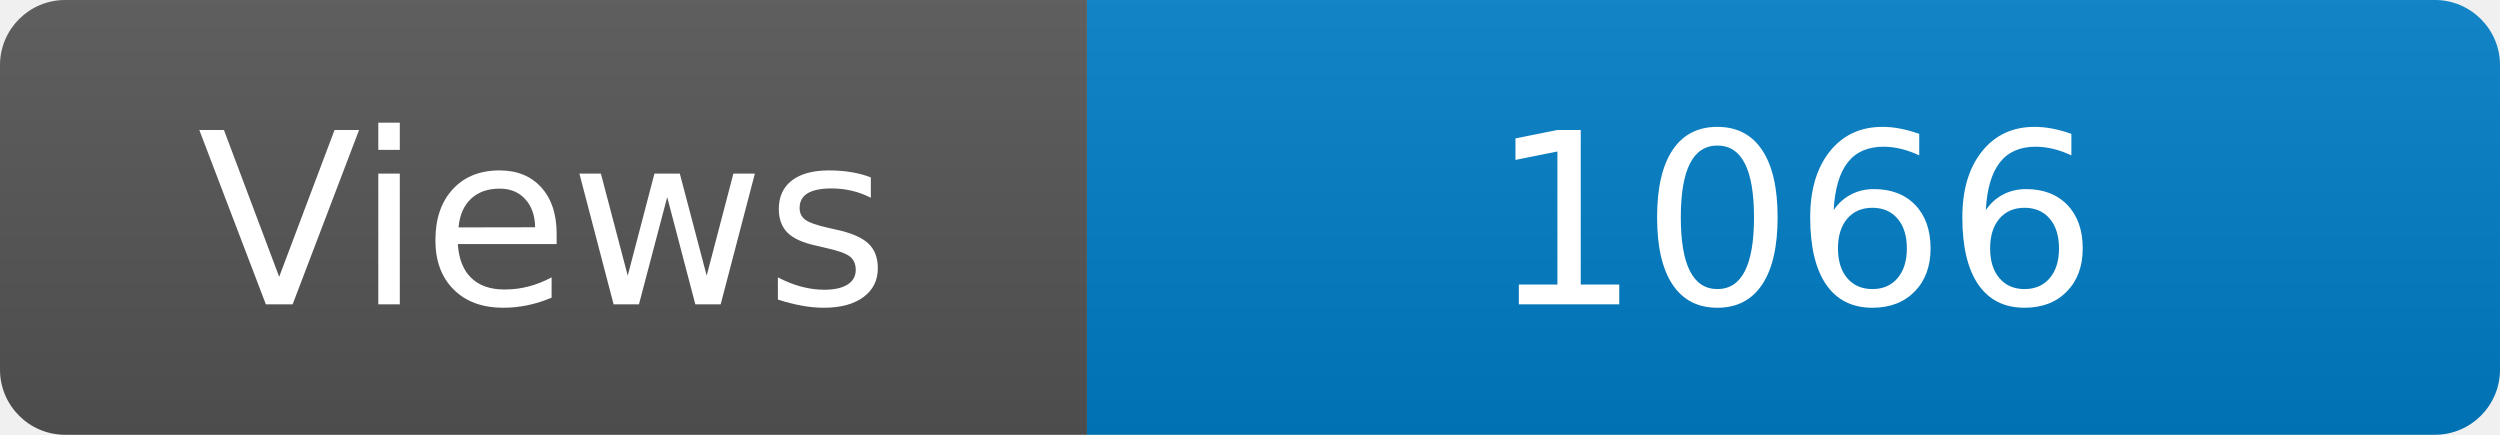
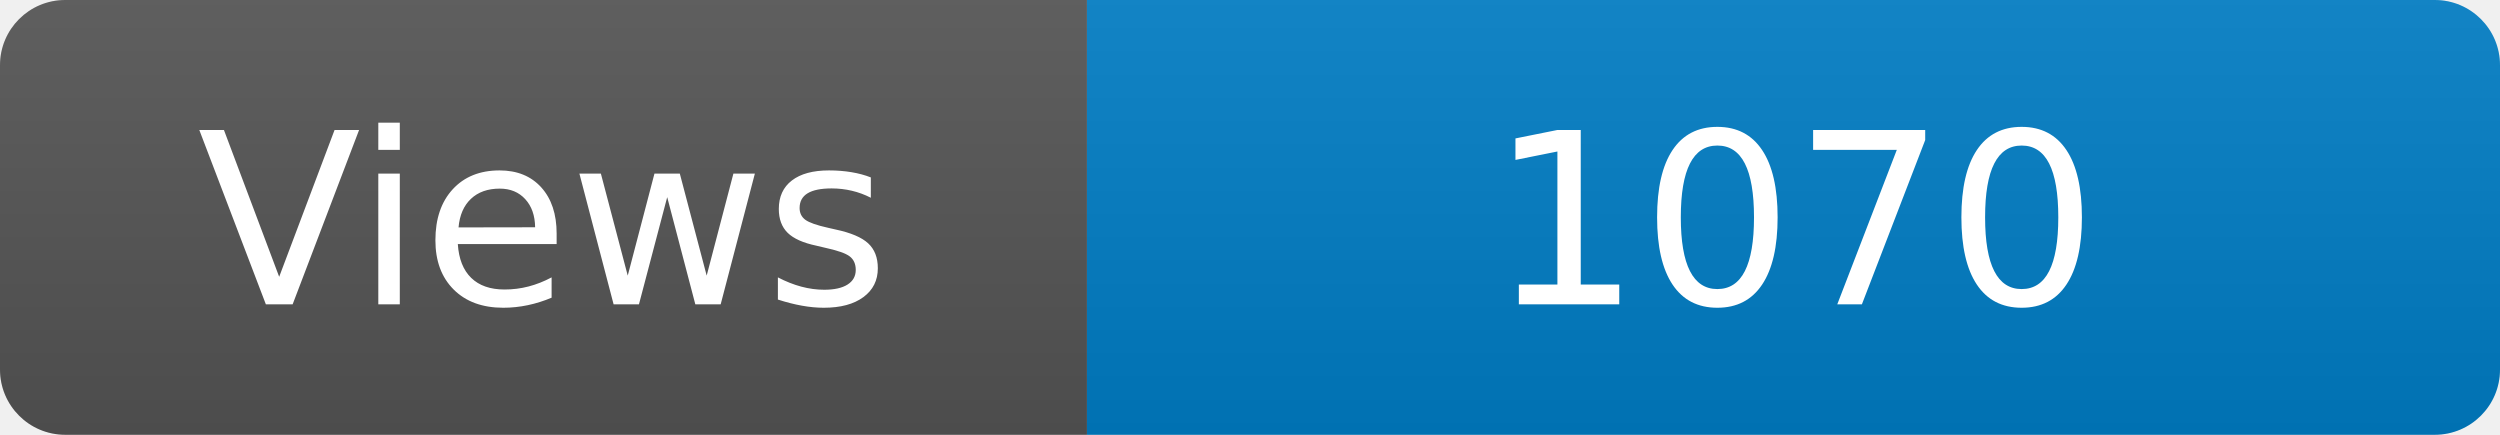
<svg xmlns="http://www.w3.org/2000/svg" width="115" height="20" role="img" aria-label="Maintained?: yes">
  <linearGradient id="s" x2="0" y2="100%">
    <stop offset="0" stop-color="#bbb" stop-opacity=".1" />
    <stop offset="1" stop-opacity=".1" />
  </linearGradient>
  <clipPath id="r">
    <rect width="115" height="20" rx="3" fill="#fff" />
  </clipPath>
  <g clip-path="url(#r)">
    <rect width="50" height="20" fill="#555" />
    <rect x="50" width="160" height="20" fill="#007ec6" />
    <rect width="115" height="20" fill="url(#s)" />
  </g>
  <g fill="#fff" text-anchor="middle" font-family="Verdana,Geneva,DejaVu Sans,sans-serif" font-size="110">
    <text x="250" y="140" transform="scale(.1)" fill="#fff">Views</text>
-     <text x="825" y="140" transform="scale(.1)" fill="#fff">1066</text>
+     <text x="825" y="140" transform="scale(.1)" fill="#fff">1070</text>
  </g>
</svg>
